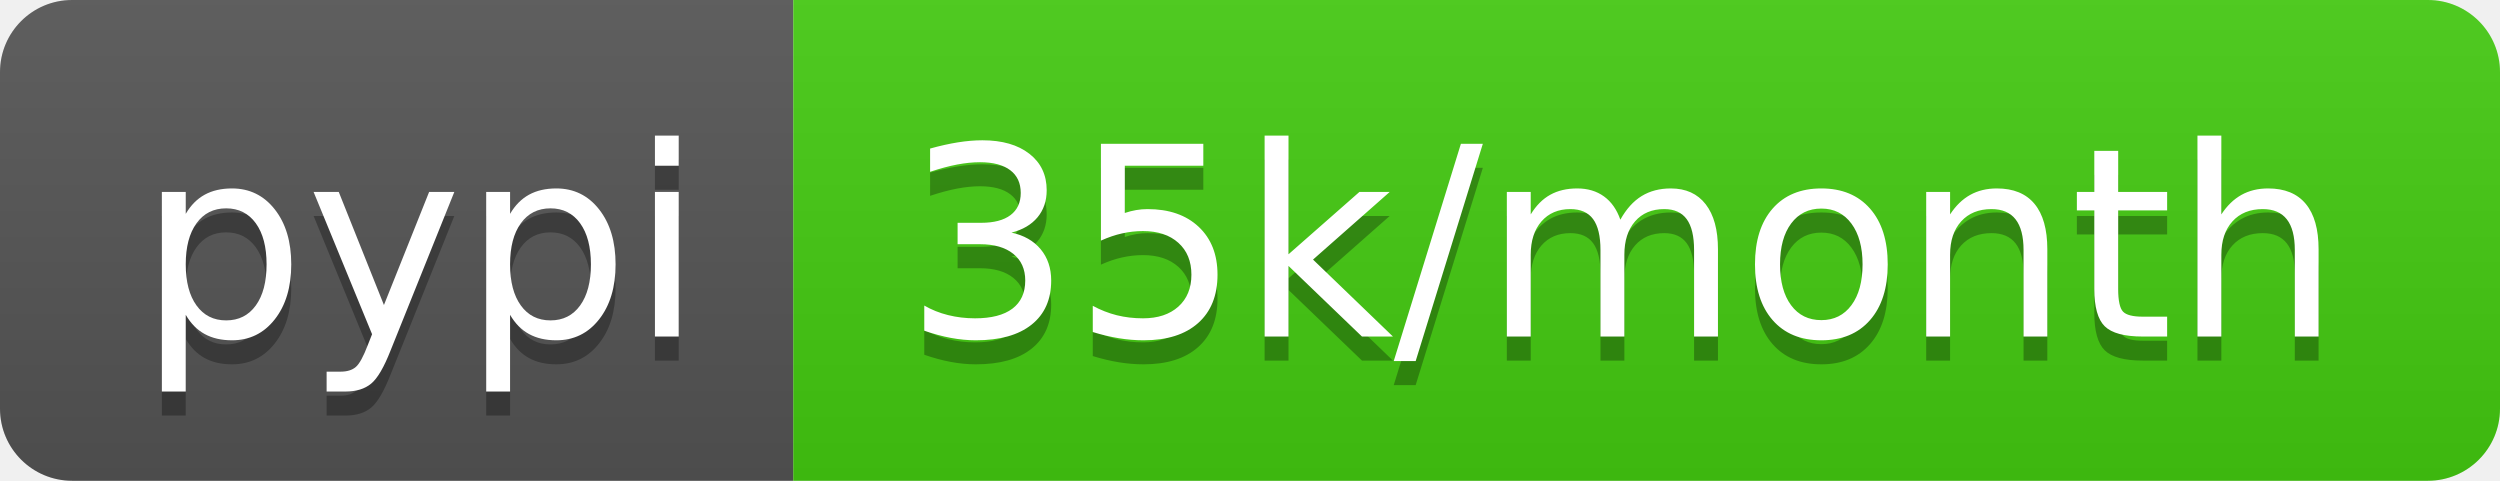
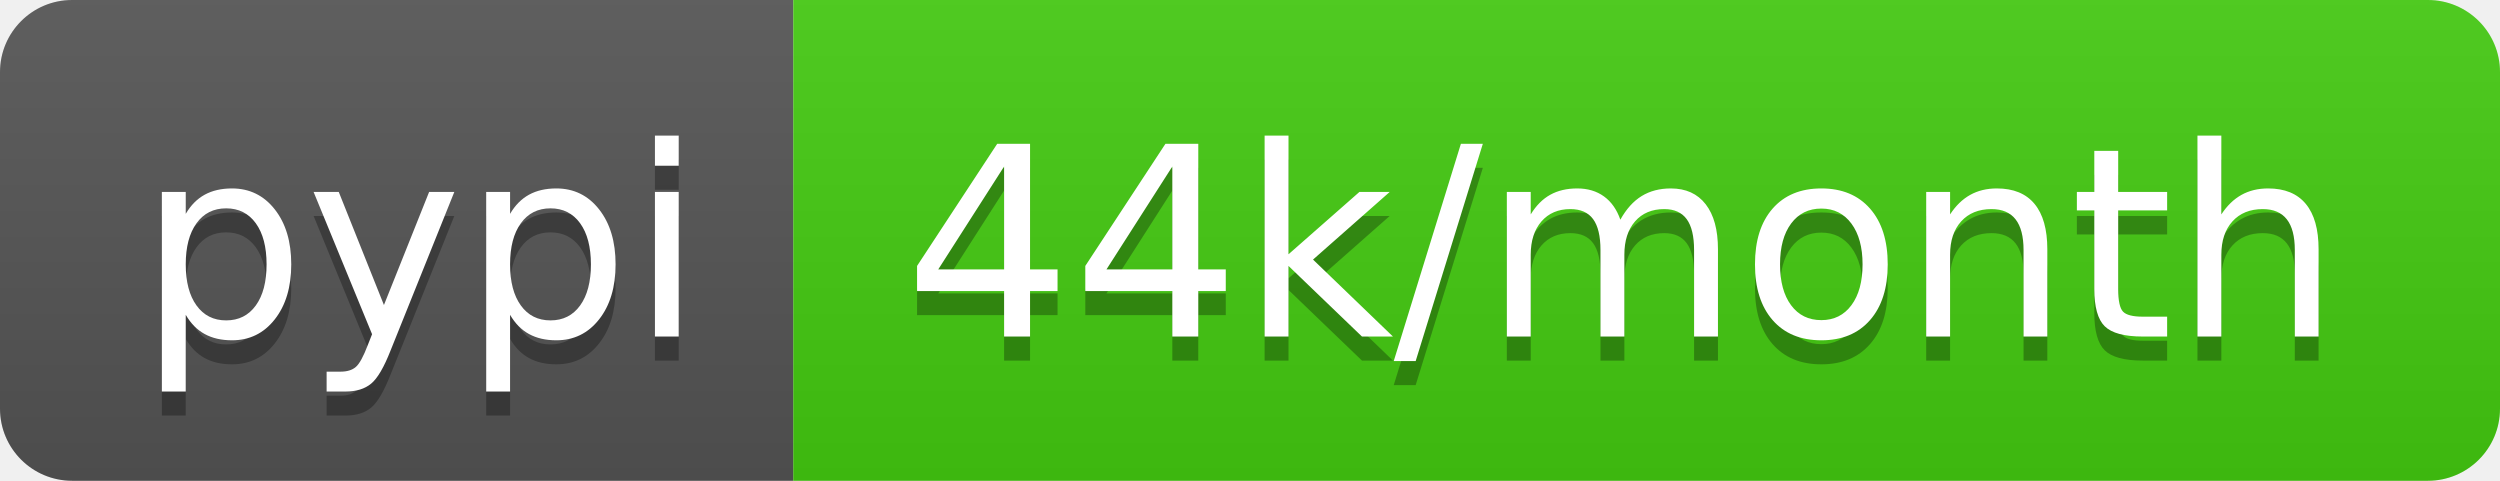
- <svg xmlns="http://www.w3.org/2000/svg" width="104" height="20" role="img" aria-label="pypi: 35k/month">
+ <svg xmlns="http://www.w3.org/2000/svg" width="104" height="20" role="img" aria-label="pypi: 44k/month">
  <linearGradient id="s" x2="0" y2="100%">
    <stop offset="0" stop-color="#bbb" stop-opacity=".1" />
    <stop offset="1" stop-opacity=".1" />
  </linearGradient>
  <clipPath id="r">
    <rect width="104" height="20" rx="3" fill="#fff" />
  </clipPath>
  <g clip-path="url(#r)">
    <rect width="33" height="20" fill="#555" />
    <rect x="33" width="71" height="20" fill="#4c1" />
    <rect width="104" height="20" fill="url(#s)" />
  </g>
  <g fill="#fff" text-anchor="middle" font-family="Verdana,Geneva,DejaVu Sans,sans-serif" text-rendering="geometricPrecision" font-size="110">
    <text aria-hidden="true" x="175" y="150" fill="#010101" fill-opacity=".3" transform="scale(.1)" textLength="230">pypi</text>
    <text x="175" y="140" transform="scale(.1)" fill="#fff" textLength="230">pypi</text>
-     <text aria-hidden="true" x="675" y="150" fill="#010101" fill-opacity=".3" transform="scale(.1)" textLength="610">35k/month</text>
-     <text x="675" y="140" transform="scale(.1)" fill="#fff" textLength="610">35k/month</text>
+     <text aria-hidden="true" x="675" y="150" fill="#010101" fill-opacity=".3" transform="scale(.1)" textLength="610">44k/month</text>
+     <text x="675" y="140" transform="scale(.1)" fill="#fff" textLength="610">44k/month</text>
  </g>
</svg>
